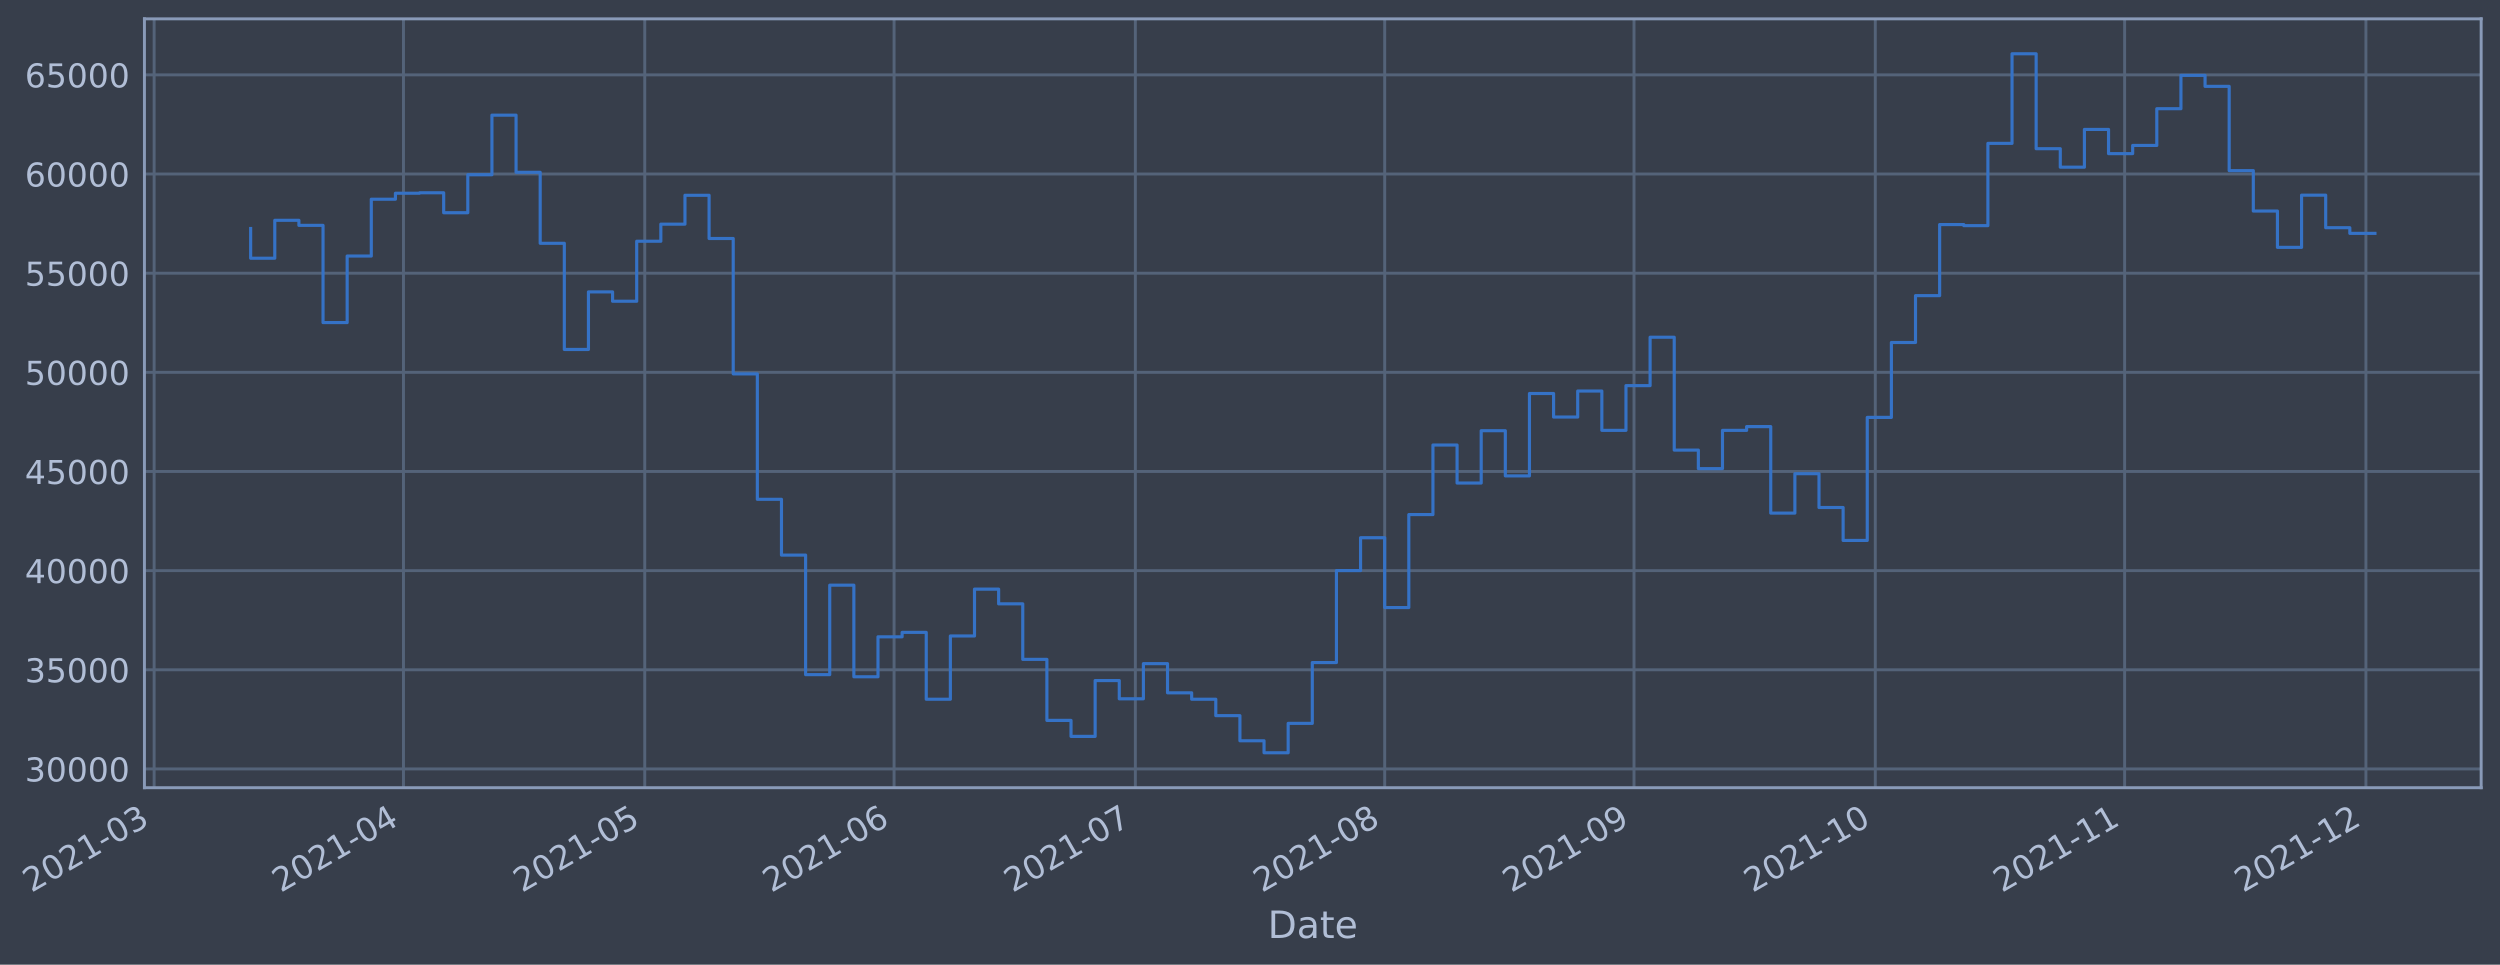
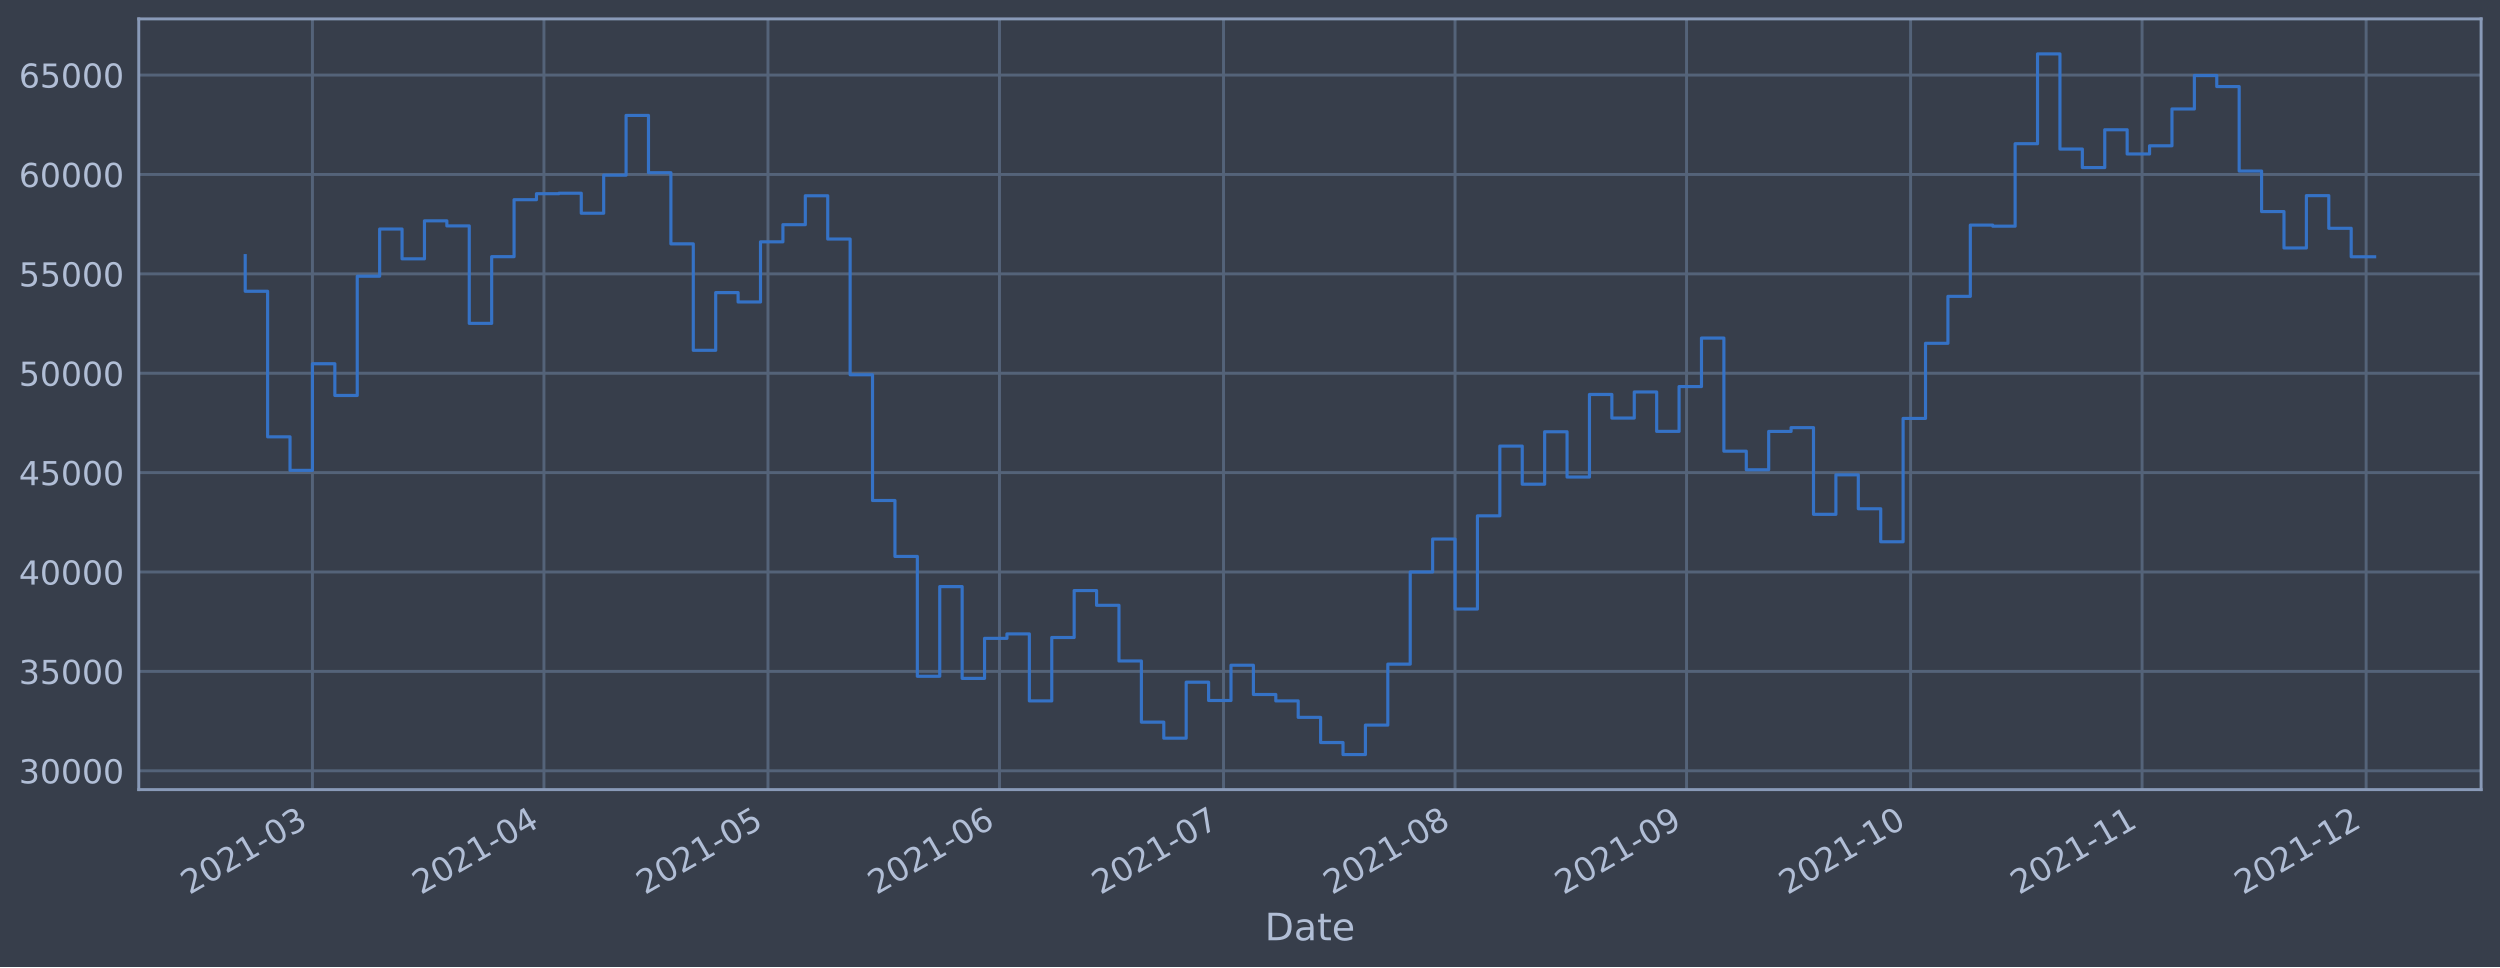
- <svg xmlns="http://www.w3.org/2000/svg" xmlns:xlink="http://www.w3.org/1999/xlink" width="955.184pt" height="368.58pt" viewBox="0 0 955.184 368.58" version="1.1">
+ <svg xmlns="http://www.w3.org/2000/svg" xmlns:xlink="http://www.w3.org/1999/xlink" width="952.884pt" height="368.58pt" viewBox="0 0 952.884 368.58" version="1.1">
  <defs>
    <style type="text/css">*{stroke-linejoin: round; stroke-linecap: butt}</style>
  </defs>
  <g id="figure_1">
    <g id="patch_1">
-       <path d="M 0 368.58  L 955.184 368.58  L 955.184 0  L 0 0  z " style="fill: #373e4b" />
+       <path d="M 0 368.58  L 952.884 368.58  L 952.884 0  L 0 0  z " style="fill: #373e4b" />
    </g>
    <g id="axes_1">
      <g id="patch_2">
-         <path d="M 55.184 300.96  L 947.984 300.96  L 947.984 7.2  L 55.184 7.2  z " style="fill: #373e4b" />
+         <path d="M 52.884 300.96  L 945.684 300.96  L 945.684 7.2  L 52.884 7.2  z " style="fill: #373e4b" />
      </g>
      <g id="matplotlib.axis_1">
        <g id="xtick_1">
          <g id="line2d_1">
-             <path d="M 58.89 300.96  L 58.89 7.2  " clip-path="url(#p933f9895ac)" style="fill: none; stroke: #546379; stroke-width: 1.12; stroke-linecap: square" />
+             <path d="M 119.084 300.96  L 119.084 7.2  " clip-path="url(#p4db02b911e)" style="fill: none; stroke: #546379; stroke-width: 1.12; stroke-linecap: square" />
          </g>
          <g id="line2d_2" />
          <g id="text_1">
-             <g style="fill: #b1bed6" transform="translate(11.98702 341.1745)rotate(-30)scale(0.126 -0.126)">
+             <g style="fill: #b1bed6" transform="translate(72.18037 341.1745)rotate(-30)scale(0.126 -0.126)">
              <defs>
                <path id="DejaVuSans-32" d="M 1228 531  L 3431 531  L 3431 0  L 469 0  L 469 531  Q 828 903 1448 1529  Q 2069 2156 2228 2338  Q 2531 2678 2651 2914  Q 2772 3150 2772 3378  Q 2772 3750 2511 3984  Q 2250 4219 1831 4219  Q 1534 4219 1204 4116  Q 875 4013 500 3803  L 500 4441  Q 881 4594 1212 4672  Q 1544 4750 1819 4750  Q 2544 4750 2975 4387  Q 3406 4025 3406 3419  Q 3406 3131 3298 2873  Q 3191 2616 2906 2266  Q 2828 2175 2409 1742  Q 1991 1309 1228 531  z " transform="scale(0.015625)" />
                <path id="DejaVuSans-30" d="M 2034 4250  Q 1547 4250 1301 3770  Q 1056 3291 1056 2328  Q 1056 1369 1301 889  Q 1547 409 2034 409  Q 2525 409 2770 889  Q 3016 1369 3016 2328  Q 3016 3291 2770 3770  Q 2525 4250 2034 4250  z M 2034 4750  Q 2819 4750 3233 4129  Q 3647 3509 3647 2328  Q 3647 1150 3233 529  Q 2819 -91 2034 -91  Q 1250 -91 836 529  Q 422 1150 422 2328  Q 422 3509 836 4129  Q 1250 4750 2034 4750  z " transform="scale(0.015625)" />
                <path id="DejaVuSans-31" d="M 794 531  L 1825 531  L 1825 4091  L 703 3866  L 703 4441  L 1819 4666  L 2450 4666  L 2450 531  L 3481 531  L 3481 0  L 794 0  L 794 531  z " transform="scale(0.015625)" />
                <path id="DejaVuSans-2d" d="M 313 2009  L 1997 2009  L 1997 1497  L 313 1497  L 313 2009  z " transform="scale(0.015625)" />
                <path id="DejaVuSans-33" d="M 2597 2516  Q 3050 2419 3304 2112  Q 3559 1806 3559 1356  Q 3559 666 3084 287  Q 2609 -91 1734 -91  Q 1441 -91 1130 -33  Q 819 25 488 141  L 488 750  Q 750 597 1062 519  Q 1375 441 1716 441  Q 2309 441 2620 675  Q 2931 909 2931 1356  Q 2931 1769 2642 2001  Q 2353 2234 1838 2234  L 1294 2234  L 1294 2753  L 1863 2753  Q 2328 2753 2575 2939  Q 2822 3125 2822 3475  Q 2822 3834 2567 4026  Q 2313 4219 1838 4219  Q 1578 4219 1281 4162  Q 984 4106 628 3988  L 628 4550  Q 988 4650 1302 4700  Q 1616 4750 1894 4750  Q 2613 4750 3031 4423  Q 3450 4097 3450 3541  Q 3450 3153 3228 2886  Q 3006 2619 2597 2516  z " transform="scale(0.015625)" />
              </defs>
              <use xlink:href="#DejaVuSans-32" />
              <use xlink:href="#DejaVuSans-30" x="63.623" />
              <use xlink:href="#DejaVuSans-32" x="127.246" />
              <use xlink:href="#DejaVuSans-31" x="190.869" />
              <use xlink:href="#DejaVuSans-2d" x="254.492" />
              <use xlink:href="#DejaVuSans-30" x="290.576" />
              <use xlink:href="#DejaVuSans-33" x="354.199" />
            </g>
          </g>
        </g>
        <g id="xtick_2">
          <g id="line2d_3">
-             <path d="M 154.152 300.96  L 154.152 7.2  " clip-path="url(#p933f9895ac)" style="fill: none; stroke: #546379; stroke-width: 1.12; stroke-linecap: square" />
+             <path d="M 207.324 300.96  L 207.324 7.2  " clip-path="url(#p4db02b911e)" style="fill: none; stroke: #546379; stroke-width: 1.12; stroke-linecap: square" />
          </g>
          <g id="line2d_4" />
          <g id="text_2">
-             <g style="fill: #b1bed6" transform="translate(107.2484 341.1745)rotate(-30)scale(0.126 -0.126)">
+             <g style="fill: #b1bed6" transform="translate(160.4204 341.1745)rotate(-30)scale(0.126 -0.126)">
              <defs>
                <path id="DejaVuSans-34" d="M 2419 4116  L 825 1625  L 2419 1625  L 2419 4116  z M 2253 4666  L 3047 4666  L 3047 1625  L 3713 1625  L 3713 1100  L 3047 1100  L 3047 0  L 2419 0  L 2419 1100  L 313 1100  L 313 1709  L 2253 4666  z " transform="scale(0.015625)" />
              </defs>
              <use xlink:href="#DejaVuSans-32" />
              <use xlink:href="#DejaVuSans-30" x="63.623" />
              <use xlink:href="#DejaVuSans-32" x="127.246" />
              <use xlink:href="#DejaVuSans-31" x="190.869" />
              <use xlink:href="#DejaVuSans-2d" x="254.492" />
              <use xlink:href="#DejaVuSans-30" x="290.576" />
              <use xlink:href="#DejaVuSans-34" x="354.199" />
            </g>
          </g>
        </g>
        <g id="xtick_3">
          <g id="line2d_5">
-             <path d="M 246.34 300.96  L 246.34 7.2  " clip-path="url(#p933f9895ac)" style="fill: none; stroke: #546379; stroke-width: 1.12; stroke-linecap: square" />
+             <path d="M 292.717 300.96  L 292.717 7.2  " clip-path="url(#p4db02b911e)" style="fill: none; stroke: #546379; stroke-width: 1.12; stroke-linecap: square" />
          </g>
          <g id="line2d_6" />
          <g id="text_3">
-             <g style="fill: #b1bed6" transform="translate(199.4369 341.1745)rotate(-30)scale(0.126 -0.126)">
+             <g style="fill: #b1bed6" transform="translate(245.814 341.1745)rotate(-30)scale(0.126 -0.126)">
              <defs>
                <path id="DejaVuSans-35" d="M 691 4666  L 3169 4666  L 3169 4134  L 1269 4134  L 1269 2991  Q 1406 3038 1543 3061  Q 1681 3084 1819 3084  Q 2600 3084 3056 2656  Q 3513 2228 3513 1497  Q 3513 744 3044 326  Q 2575 -91 1722 -91  Q 1428 -91 1123 -41  Q 819 9 494 109  L 494 744  Q 775 591 1075 516  Q 1375 441 1709 441  Q 2250 441 2565 725  Q 2881 1009 2881 1497  Q 2881 1984 2565 2268  Q 2250 2553 1709 2553  Q 1456 2553 1204 2497  Q 953 2441 691 2322  L 691 4666  z " transform="scale(0.015625)" />
              </defs>
              <use xlink:href="#DejaVuSans-32" />
              <use xlink:href="#DejaVuSans-30" x="63.623" />
              <use xlink:href="#DejaVuSans-32" x="127.246" />
              <use xlink:href="#DejaVuSans-31" x="190.869" />
              <use xlink:href="#DejaVuSans-2d" x="254.492" />
              <use xlink:href="#DejaVuSans-30" x="290.576" />
              <use xlink:href="#DejaVuSans-35" x="354.199" />
            </g>
          </g>
        </g>
        <g id="xtick_4">
          <g id="line2d_7">
-             <path d="M 341.602 300.96  L 341.602 7.2  " clip-path="url(#p933f9895ac)" style="fill: none; stroke: #546379; stroke-width: 1.12; stroke-linecap: square" />
+             <path d="M 380.957 300.96  L 380.957 7.2  " clip-path="url(#p4db02b911e)" style="fill: none; stroke: #546379; stroke-width: 1.12; stroke-linecap: square" />
          </g>
          <g id="line2d_8" />
          <g id="text_4">
-             <g style="fill: #b1bed6" transform="translate(294.6984 341.1745)rotate(-30)scale(0.126 -0.126)">
+             <g style="fill: #b1bed6" transform="translate(334.054 341.1745)rotate(-30)scale(0.126 -0.126)">
              <defs>
                <path id="DejaVuSans-36" d="M 2113 2584  Q 1688 2584 1439 2293  Q 1191 2003 1191 1497  Q 1191 994 1439 701  Q 1688 409 2113 409  Q 2538 409 2786 701  Q 3034 994 3034 1497  Q 3034 2003 2786 2293  Q 2538 2584 2113 2584  z M 3366 4563  L 3366 3988  Q 3128 4100 2886 4159  Q 2644 4219 2406 4219  Q 1781 4219 1451 3797  Q 1122 3375 1075 2522  Q 1259 2794 1537 2939  Q 1816 3084 2150 3084  Q 2853 3084 3261 2657  Q 3669 2231 3669 1497  Q 3669 778 3244 343  Q 2819 -91 2113 -91  Q 1303 -91 875 529  Q 447 1150 447 2328  Q 447 3434 972 4092  Q 1497 4750 2381 4750  Q 2619 4750 2861 4703  Q 3103 4656 3366 4563  z " transform="scale(0.015625)" />
              </defs>
              <use xlink:href="#DejaVuSans-32" />
              <use xlink:href="#DejaVuSans-30" x="63.623" />
              <use xlink:href="#DejaVuSans-32" x="127.246" />
              <use xlink:href="#DejaVuSans-31" x="190.869" />
              <use xlink:href="#DejaVuSans-2d" x="254.492" />
              <use xlink:href="#DejaVuSans-30" x="290.576" />
              <use xlink:href="#DejaVuSans-36" x="354.199" />
            </g>
          </g>
        </g>
        <g id="xtick_5">
          <g id="line2d_9">
-             <path d="M 433.79 300.96  L 433.79 7.2  " clip-path="url(#p933f9895ac)" style="fill: none; stroke: #546379; stroke-width: 1.12; stroke-linecap: square" />
+             <path d="M 466.351 300.96  L 466.351 7.2  " clip-path="url(#p4db02b911e)" style="fill: none; stroke: #546379; stroke-width: 1.12; stroke-linecap: square" />
          </g>
          <g id="line2d_10" />
          <g id="text_5">
-             <g style="fill: #b1bed6" transform="translate(386.8868 341.1745)rotate(-30)scale(0.126 -0.126)">
+             <g style="fill: #b1bed6" transform="translate(419.4476 341.1745)rotate(-30)scale(0.126 -0.126)">
              <defs>
                <path id="DejaVuSans-37" d="M 525 4666  L 3525 4666  L 3525 4397  L 1831 0  L 1172 0  L 2766 4134  L 525 4134  L 525 4666  z " transform="scale(0.015625)" />
              </defs>
              <use xlink:href="#DejaVuSans-32" />
              <use xlink:href="#DejaVuSans-30" x="63.623" />
              <use xlink:href="#DejaVuSans-32" x="127.246" />
              <use xlink:href="#DejaVuSans-31" x="190.869" />
              <use xlink:href="#DejaVuSans-2d" x="254.492" />
              <use xlink:href="#DejaVuSans-30" x="290.576" />
              <use xlink:href="#DejaVuSans-37" x="354.199" />
            </g>
          </g>
        </g>
        <g id="xtick_6">
          <g id="line2d_11">
-             <path d="M 529.052 300.96  L 529.052 7.2  " clip-path="url(#p933f9895ac)" style="fill: none; stroke: #546379; stroke-width: 1.12; stroke-linecap: square" />
+             <path d="M 554.591 300.96  L 554.591 7.2  " clip-path="url(#p4db02b911e)" style="fill: none; stroke: #546379; stroke-width: 1.12; stroke-linecap: square" />
          </g>
          <g id="line2d_12" />
          <g id="text_6">
-             <g style="fill: #b1bed6" transform="translate(482.1483 341.1745)rotate(-30)scale(0.126 -0.126)">
+             <g style="fill: #b1bed6" transform="translate(507.6876 341.1745)rotate(-30)scale(0.126 -0.126)">
              <defs>
                <path id="DejaVuSans-38" d="M 2034 2216  Q 1584 2216 1326 1975  Q 1069 1734 1069 1313  Q 1069 891 1326 650  Q 1584 409 2034 409  Q 2484 409 2743 651  Q 3003 894 3003 1313  Q 3003 1734 2745 1975  Q 2488 2216 2034 2216  z M 1403 2484  Q 997 2584 770 2862  Q 544 3141 544 3541  Q 544 4100 942 4425  Q 1341 4750 2034 4750  Q 2731 4750 3128 4425  Q 3525 4100 3525 3541  Q 3525 3141 3298 2862  Q 3072 2584 2669 2484  Q 3125 2378 3379 2068  Q 3634 1759 3634 1313  Q 3634 634 3220 271  Q 2806 -91 2034 -91  Q 1263 -91 848 271  Q 434 634 434 1313  Q 434 1759 690 2068  Q 947 2378 1403 2484  z M 1172 3481  Q 1172 3119 1398 2916  Q 1625 2713 2034 2713  Q 2441 2713 2670 2916  Q 2900 3119 2900 3481  Q 2900 3844 2670 4047  Q 2441 4250 2034 4250  Q 1625 4250 1398 4047  Q 1172 3844 1172 3481  z " transform="scale(0.015625)" />
              </defs>
              <use xlink:href="#DejaVuSans-32" />
              <use xlink:href="#DejaVuSans-30" x="63.623" />
              <use xlink:href="#DejaVuSans-32" x="127.246" />
              <use xlink:href="#DejaVuSans-31" x="190.869" />
              <use xlink:href="#DejaVuSans-2d" x="254.492" />
              <use xlink:href="#DejaVuSans-30" x="290.576" />
              <use xlink:href="#DejaVuSans-38" x="354.199" />
            </g>
          </g>
        </g>
        <g id="xtick_7">
          <g id="line2d_13">
-             <path d="M 624.313 300.96  L 624.313 7.2  " clip-path="url(#p933f9895ac)" style="fill: none; stroke: #546379; stroke-width: 1.12; stroke-linecap: square" />
+             <path d="M 642.831 300.96  L 642.831 7.2  " clip-path="url(#p4db02b911e)" style="fill: none; stroke: #546379; stroke-width: 1.12; stroke-linecap: square" />
          </g>
          <g id="line2d_14" />
          <g id="text_7">
-             <g style="fill: #b1bed6" transform="translate(577.4097 341.1745)rotate(-30)scale(0.126 -0.126)">
+             <g style="fill: #b1bed6" transform="translate(595.9277 341.1745)rotate(-30)scale(0.126 -0.126)">
              <defs>
                <path id="DejaVuSans-39" d="M 703 97  L 703 672  Q 941 559 1184 500  Q 1428 441 1663 441  Q 2288 441 2617 861  Q 2947 1281 2994 2138  Q 2813 1869 2534 1725  Q 2256 1581 1919 1581  Q 1219 1581 811 2004  Q 403 2428 403 3163  Q 403 3881 828 4315  Q 1253 4750 1959 4750  Q 2769 4750 3195 4129  Q 3622 3509 3622 2328  Q 3622 1225 3098 567  Q 2575 -91 1691 -91  Q 1453 -91 1209 -44  Q 966 3 703 97  z M 1959 2075  Q 2384 2075 2632 2365  Q 2881 2656 2881 3163  Q 2881 3666 2632 3958  Q 2384 4250 1959 4250  Q 1534 4250 1286 3958  Q 1038 3666 1038 3163  Q 1038 2656 1286 2365  Q 1534 2075 1959 2075  z " transform="scale(0.015625)" />
              </defs>
              <use xlink:href="#DejaVuSans-32" />
              <use xlink:href="#DejaVuSans-30" x="63.623" />
              <use xlink:href="#DejaVuSans-32" x="127.246" />
              <use xlink:href="#DejaVuSans-31" x="190.869" />
              <use xlink:href="#DejaVuSans-2d" x="254.492" />
              <use xlink:href="#DejaVuSans-30" x="290.576" />
              <use xlink:href="#DejaVuSans-39" x="354.199" />
            </g>
          </g>
        </g>
        <g id="xtick_8">
          <g id="line2d_15">
-             <path d="M 716.501 300.96  L 716.501 7.2  " clip-path="url(#p933f9895ac)" style="fill: none; stroke: #546379; stroke-width: 1.12; stroke-linecap: square" />
+             <path d="M 728.225 300.96  L 728.225 7.2  " clip-path="url(#p4db02b911e)" style="fill: none; stroke: #546379; stroke-width: 1.12; stroke-linecap: square" />
          </g>
          <g id="line2d_16" />
          <g id="text_8">
-             <g style="fill: #b1bed6" transform="translate(669.5982 341.1745)rotate(-30)scale(0.126 -0.126)">
+             <g style="fill: #b1bed6" transform="translate(681.3213 341.1745)rotate(-30)scale(0.126 -0.126)">
              <use xlink:href="#DejaVuSans-32" />
              <use xlink:href="#DejaVuSans-30" x="63.623" />
              <use xlink:href="#DejaVuSans-32" x="127.246" />
              <use xlink:href="#DejaVuSans-31" x="190.869" />
              <use xlink:href="#DejaVuSans-2d" x="254.492" />
              <use xlink:href="#DejaVuSans-31" x="290.576" />
              <use xlink:href="#DejaVuSans-30" x="354.199" />
            </g>
          </g>
        </g>
        <g id="xtick_9">
          <g id="line2d_17">
-             <path d="M 811.763 300.96  L 811.763 7.2  " clip-path="url(#p933f9895ac)" style="fill: none; stroke: #546379; stroke-width: 1.12; stroke-linecap: square" />
+             <path d="M 816.465 300.96  L 816.465 7.2  " clip-path="url(#p4db02b911e)" style="fill: none; stroke: #546379; stroke-width: 1.12; stroke-linecap: square" />
          </g>
          <g id="line2d_18" />
          <g id="text_9">
-             <g style="fill: #b1bed6" transform="translate(764.8596 341.1745)rotate(-30)scale(0.126 -0.126)">
+             <g style="fill: #b1bed6" transform="translate(769.5613 341.1745)rotate(-30)scale(0.126 -0.126)">
              <use xlink:href="#DejaVuSans-32" />
              <use xlink:href="#DejaVuSans-30" x="63.623" />
              <use xlink:href="#DejaVuSans-32" x="127.246" />
              <use xlink:href="#DejaVuSans-31" x="190.869" />
              <use xlink:href="#DejaVuSans-2d" x="254.492" />
              <use xlink:href="#DejaVuSans-31" x="290.576" />
              <use xlink:href="#DejaVuSans-31" x="354.199" />
            </g>
          </g>
        </g>
        <g id="xtick_10">
          <g id="line2d_19">
-             <path d="M 903.951 300.96  L 903.951 7.2  " clip-path="url(#p933f9895ac)" style="fill: none; stroke: #546379; stroke-width: 1.12; stroke-linecap: square" />
+             <path d="M 901.858 300.96  L 901.858 7.2  " clip-path="url(#p4db02b911e)" style="fill: none; stroke: #546379; stroke-width: 1.12; stroke-linecap: square" />
          </g>
          <g id="line2d_20" />
          <g id="text_10">
-             <g style="fill: #b1bed6" transform="translate(857.0481 341.1745)rotate(-30)scale(0.126 -0.126)">
+             <g style="fill: #b1bed6" transform="translate(854.9549 341.1745)rotate(-30)scale(0.126 -0.126)">
              <use xlink:href="#DejaVuSans-32" />
              <use xlink:href="#DejaVuSans-30" x="63.623" />
              <use xlink:href="#DejaVuSans-32" x="127.246" />
              <use xlink:href="#DejaVuSans-31" x="190.869" />
              <use xlink:href="#DejaVuSans-2d" x="254.492" />
              <use xlink:href="#DejaVuSans-31" x="290.576" />
              <use xlink:href="#DejaVuSans-32" x="354.199" />
            </g>
          </g>
        </g>
        <g id="text_11">
-           <g style="fill: #b1bed6" transform="translate(484.3747 358.3856)scale(0.144 -0.144)">
+           <g style="fill: #b1bed6" transform="translate(482.0746 358.3856)scale(0.144 -0.144)">
            <defs>
              <path id="DejaVuSans-44" d="M 1259 4147  L 1259 519  L 2022 519  Q 2988 519 3436 956  Q 3884 1394 3884 2338  Q 3884 3275 3436 3711  Q 2988 4147 2022 4147  L 1259 4147  z M 628 4666  L 1925 4666  Q 3281 4666 3915 4102  Q 4550 3538 4550 2338  Q 4550 1131 3912 565  Q 3275 0 1925 0  L 628 0  L 628 4666  z " transform="scale(0.015625)" />
              <path id="DejaVuSans-61" d="M 2194 1759  Q 1497 1759 1228 1600  Q 959 1441 959 1056  Q 959 750 1161 570  Q 1363 391 1709 391  Q 2188 391 2477 730  Q 2766 1069 2766 1631  L 2766 1759  L 2194 1759  z M 3341 1997  L 3341 0  L 2766 0  L 2766 531  Q 2569 213 2275 61  Q 1981 -91 1556 -91  Q 1019 -91 701 211  Q 384 513 384 1019  Q 384 1609 779 1909  Q 1175 2209 1959 2209  L 2766 2209  L 2766 2266  Q 2766 2663 2505 2880  Q 2244 3097 1772 3097  Q 1472 3097 1187 3025  Q 903 2953 641 2809  L 641 3341  Q 956 3463 1253 3523  Q 1550 3584 1831 3584  Q 2591 3584 2966 3190  Q 3341 2797 3341 1997  z " transform="scale(0.015625)" />
              <path id="DejaVuSans-74" d="M 1172 4494  L 1172 3500  L 2356 3500  L 2356 3053  L 1172 3053  L 1172 1153  Q 1172 725 1289 603  Q 1406 481 1766 481  L 2356 481  L 2356 0  L 1766 0  Q 1100 0 847 248  Q 594 497 594 1153  L 594 3053  L 172 3053  L 172 3500  L 594 3500  L 594 4494  L 1172 4494  z " transform="scale(0.015625)" />
              <path id="DejaVuSans-65" d="M 3597 1894  L 3597 1613  L 953 1613  Q 991 1019 1311 708  Q 1631 397 2203 397  Q 2534 397 2845 478  Q 3156 559 3463 722  L 3463 178  Q 3153 47 2828 -22  Q 2503 -91 2169 -91  Q 1331 -91 842 396  Q 353 884 353 1716  Q 353 2575 817 3079  Q 1281 3584 2069 3584  Q 2775 3584 3186 3129  Q 3597 2675 3597 1894  z M 3022 2063  Q 3016 2534 2758 2815  Q 2500 3097 2075 3097  Q 1594 3097 1305 2825  Q 1016 2553 972 2059  L 3022 2063  z " transform="scale(0.015625)" />
            </defs>
            <use xlink:href="#DejaVuSans-44" />
            <use xlink:href="#DejaVuSans-61" x="77.002" />
            <use xlink:href="#DejaVuSans-74" x="138.281" />
            <use xlink:href="#DejaVuSans-65" x="177.49" />
          </g>
        </g>
      </g>
      <g id="matplotlib.axis_2">
        <g id="ytick_1">
          <g id="line2d_21">
-             <path d="M 55.184 293.789  L 947.984 293.789  " clip-path="url(#p933f9895ac)" style="fill: none; stroke: #546379; stroke-width: 1.12; stroke-linecap: square" />
+             <path d="M 52.884 293.789  L 945.684 293.789  " clip-path="url(#p4db02b911e)" style="fill: none; stroke: #546379; stroke-width: 1.12; stroke-linecap: square" />
          </g>
          <g id="line2d_22" />
          <g id="text_12">
-             <g style="fill: #b1bed6" transform="translate(9.500115 298.5763)scale(0.126 -0.126)">
+             <g style="fill: #b1bed6" transform="translate(7.2 298.5763)scale(0.126 -0.126)">
              <use xlink:href="#DejaVuSans-33" />
              <use xlink:href="#DejaVuSans-30" x="63.623" />
              <use xlink:href="#DejaVuSans-30" x="127.246" />
              <use xlink:href="#DejaVuSans-30" x="190.869" />
              <use xlink:href="#DejaVuSans-30" x="254.492" />
            </g>
          </g>
        </g>
        <g id="ytick_2">
          <g id="line2d_23">
-             <path d="M 55.184 255.907  L 947.984 255.907  " clip-path="url(#p933f9895ac)" style="fill: none; stroke: #546379; stroke-width: 1.12; stroke-linecap: square" />
+             <path d="M 52.884 255.907  L 945.684 255.907  " clip-path="url(#p4db02b911e)" style="fill: none; stroke: #546379; stroke-width: 1.12; stroke-linecap: square" />
          </g>
          <g id="line2d_24" />
          <g id="text_13">
-             <g style="fill: #b1bed6" transform="translate(9.500115 260.6936)scale(0.126 -0.126)">
+             <g style="fill: #b1bed6" transform="translate(7.2 260.6936)scale(0.126 -0.126)">
              <use xlink:href="#DejaVuSans-33" />
              <use xlink:href="#DejaVuSans-35" x="63.623" />
              <use xlink:href="#DejaVuSans-30" x="127.246" />
              <use xlink:href="#DejaVuSans-30" x="190.869" />
              <use xlink:href="#DejaVuSans-30" x="254.492" />
            </g>
          </g>
        </g>
        <g id="ytick_3">
          <g id="line2d_25">
-             <path d="M 55.184 218.024  L 947.984 218.024  " clip-path="url(#p933f9895ac)" style="fill: none; stroke: #546379; stroke-width: 1.12; stroke-linecap: square" />
+             <path d="M 52.884 218.024  L 945.684 218.024  " clip-path="url(#p4db02b911e)" style="fill: none; stroke: #546379; stroke-width: 1.12; stroke-linecap: square" />
          </g>
          <g id="line2d_26" />
          <g id="text_14">
-             <g style="fill: #b1bed6" transform="translate(9.500115 222.811)scale(0.126 -0.126)">
+             <g style="fill: #b1bed6" transform="translate(7.2 222.811)scale(0.126 -0.126)">
              <use xlink:href="#DejaVuSans-34" />
              <use xlink:href="#DejaVuSans-30" x="63.623" />
              <use xlink:href="#DejaVuSans-30" x="127.246" />
              <use xlink:href="#DejaVuSans-30" x="190.869" />
              <use xlink:href="#DejaVuSans-30" x="254.492" />
            </g>
          </g>
        </g>
        <g id="ytick_4">
          <g id="line2d_27">
-             <path d="M 55.184 180.141  L 947.984 180.141  " clip-path="url(#p933f9895ac)" style="fill: none; stroke: #546379; stroke-width: 1.12; stroke-linecap: square" />
+             <path d="M 52.884 180.141  L 945.684 180.141  " clip-path="url(#p4db02b911e)" style="fill: none; stroke: #546379; stroke-width: 1.12; stroke-linecap: square" />
          </g>
          <g id="line2d_28" />
          <g id="text_15">
-             <g style="fill: #b1bed6" transform="translate(9.500115 184.9284)scale(0.126 -0.126)">
+             <g style="fill: #b1bed6" transform="translate(7.2 184.9284)scale(0.126 -0.126)">
              <use xlink:href="#DejaVuSans-34" />
              <use xlink:href="#DejaVuSans-35" x="63.623" />
              <use xlink:href="#DejaVuSans-30" x="127.246" />
              <use xlink:href="#DejaVuSans-30" x="190.869" />
              <use xlink:href="#DejaVuSans-30" x="254.492" />
            </g>
          </g>
        </g>
        <g id="ytick_5">
          <g id="line2d_29">
-             <path d="M 55.184 142.259  L 947.984 142.259  " clip-path="url(#p933f9895ac)" style="fill: none; stroke: #546379; stroke-width: 1.12; stroke-linecap: square" />
+             <path d="M 52.884 142.259  L 945.684 142.259  " clip-path="url(#p4db02b911e)" style="fill: none; stroke: #546379; stroke-width: 1.12; stroke-linecap: square" />
          </g>
          <g id="line2d_30" />
          <g id="text_16">
-             <g style="fill: #b1bed6" transform="translate(9.500115 147.0457)scale(0.126 -0.126)">
+             <g style="fill: #b1bed6" transform="translate(7.2 147.0457)scale(0.126 -0.126)">
              <use xlink:href="#DejaVuSans-35" />
              <use xlink:href="#DejaVuSans-30" x="63.623" />
              <use xlink:href="#DejaVuSans-30" x="127.246" />
              <use xlink:href="#DejaVuSans-30" x="190.869" />
              <use xlink:href="#DejaVuSans-30" x="254.492" />
            </g>
          </g>
        </g>
        <g id="ytick_6">
          <g id="line2d_31">
-             <path d="M 55.184 104.376  L 947.984 104.376  " clip-path="url(#p933f9895ac)" style="fill: none; stroke: #546379; stroke-width: 1.12; stroke-linecap: square" />
+             <path d="M 52.884 104.376  L 945.684 104.376  " clip-path="url(#p4db02b911e)" style="fill: none; stroke: #546379; stroke-width: 1.12; stroke-linecap: square" />
          </g>
          <g id="line2d_32" />
          <g id="text_17">
-             <g style="fill: #b1bed6" transform="translate(9.500115 109.1631)scale(0.126 -0.126)">
+             <g style="fill: #b1bed6" transform="translate(7.2 109.1631)scale(0.126 -0.126)">
              <use xlink:href="#DejaVuSans-35" />
              <use xlink:href="#DejaVuSans-35" x="63.623" />
              <use xlink:href="#DejaVuSans-30" x="127.246" />
              <use xlink:href="#DejaVuSans-30" x="190.869" />
              <use xlink:href="#DejaVuSans-30" x="254.492" />
            </g>
          </g>
        </g>
        <g id="ytick_7">
          <g id="line2d_33">
-             <path d="M 55.184 66.493  L 947.984 66.493  " clip-path="url(#p933f9895ac)" style="fill: none; stroke: #546379; stroke-width: 1.12; stroke-linecap: square" />
+             <path d="M 52.884 66.493  L 945.684 66.493  " clip-path="url(#p4db02b911e)" style="fill: none; stroke: #546379; stroke-width: 1.12; stroke-linecap: square" />
          </g>
          <g id="line2d_34" />
          <g id="text_18">
-             <g style="fill: #b1bed6" transform="translate(9.500115 71.28047)scale(0.126 -0.126)">
+             <g style="fill: #b1bed6" transform="translate(7.2 71.28047)scale(0.126 -0.126)">
              <use xlink:href="#DejaVuSans-36" />
              <use xlink:href="#DejaVuSans-30" x="63.623" />
              <use xlink:href="#DejaVuSans-30" x="127.246" />
              <use xlink:href="#DejaVuSans-30" x="190.869" />
              <use xlink:href="#DejaVuSans-30" x="254.492" />
            </g>
          </g>
        </g>
        <g id="ytick_8">
          <g id="line2d_35">
-             <path d="M 55.184 28.611  L 947.984 28.611  " clip-path="url(#p933f9895ac)" style="fill: none; stroke: #546379; stroke-width: 1.12; stroke-linecap: square" />
+             <path d="M 52.884 28.611  L 945.684 28.611  " clip-path="url(#p4db02b911e)" style="fill: none; stroke: #546379; stroke-width: 1.12; stroke-linecap: square" />
          </g>
          <g id="line2d_36" />
          <g id="text_19">
-             <g style="fill: #b1bed6" transform="translate(9.500115 33.39783)scale(0.126 -0.126)">
+             <g style="fill: #b1bed6" transform="translate(7.2 33.39783)scale(0.126 -0.126)">
              <use xlink:href="#DejaVuSans-36" />
              <use xlink:href="#DejaVuSans-35" x="63.623" />
              <use xlink:href="#DejaVuSans-30" x="127.246" />
              <use xlink:href="#DejaVuSans-30" x="190.869" />
              <use xlink:href="#DejaVuSans-30" x="254.492" />
            </g>
          </g>
        </g>
      </g>
      <g id="line2d_37">
-         <path d="M 95.766 87.304  L 95.766 98.658  L 104.985 98.658  L 104.985 84.178  L 114.203 84.178  L 114.203 86.108  L 123.422 86.108  L 123.422 123.255  L 132.641 123.255  L 132.641 97.831  L 141.86 97.831  L 141.86 76.115  L 151.079 76.115  L 151.079 73.833  L 160.298 73.833  L 160.298 73.66  L 169.516 73.66  L 169.516 81.278  L 178.735 81.278  L 178.735 66.76  L 187.954 66.76  L 187.954 43.998  L 197.173 43.998  L 197.173 65.834  L 206.392 65.834  L 206.392 92.951  L 215.611 92.951  L 215.611 133.522  L 224.83 133.522  L 224.83 111.523  L 234.048 111.523  L 234.048 115.103  L 243.267 115.103  L 243.267 92.174  L 252.486 92.174  L 252.486 85.638  L 261.705 85.638  L 261.705 74.609  L 270.924 74.609  L 270.924 91.117  L 280.143 91.117  L 280.143 142.846  L 289.361 142.846  L 289.361 190.777  L 298.58 190.777  L 298.58 212.082  L 307.799 212.082  L 307.799 257.766  L 317.018 257.766  L 317.018 223.585  L 326.237 223.585  L 326.237 258.576  L 335.456 258.576  L 335.456 243.31  L 344.675 243.31  L 344.675 241.621  L 353.893 241.621  L 353.893 267.159  L 363.112 267.159  L 363.112 242.992  L 372.331 242.992  L 372.331 225.094  L 381.55 225.094  L 381.55 230.716  L 390.769 230.716  L 390.769 251.935  L 399.988 251.935  L 399.988 275.245  L 409.207 275.245  L 409.207 281.359  L 418.425 281.359  L 418.425 260.023  L 427.644 260.023  L 427.644 266.992  L 436.863 266.992  L 436.863 253.563  L 446.082 253.563  L 446.082 264.703  L 455.301 264.703  L 455.301 267.153  L 464.52 267.153  L 464.52 273.434  L 473.738 273.434  L 473.738 283.021  L 482.957 283.021  L 482.957 287.607  L 492.176 287.607  L 492.176 276.379  L 501.395 276.379  L 501.395 253.14  L 510.614 253.14  L 510.614 218.005  L 519.833 218.005  L 519.833 205.454  L 529.052 205.454  L 529.052 232.131  L 538.27 232.131  L 538.27 196.613  L 547.489 196.613  L 547.489 170.038  L 556.708 170.038  L 556.708 184.553  L 565.927 184.553  L 565.927 164.561  L 575.146 164.561  L 575.146 181.824  L 584.365 181.824  L 584.365 150.35  L 593.583 150.35  L 593.583 159.347  L 602.802 159.347  L 602.802 149.404  L 612.021 149.404  L 612.021 164.422  L 621.24 164.422  L 621.24 147.342  L 630.459 147.342  L 630.459 128.855  L 639.678 128.855  L 639.678 171.971  L 648.897 171.971  L 648.897 179.044  L 658.115 179.044  L 658.115 164.442  L 667.334 164.442  L 667.334 162.991  L 676.553 162.991  L 676.553 196.04  L 685.772 196.04  L 685.772 180.983  L 694.991 180.983  L 694.991 193.911  L 704.21 193.911  L 704.21 206.49  L 713.429 206.49  L 713.429 159.479  L 722.647 159.479  L 722.647 130.85  L 731.866 130.85  L 731.866 112.958  L 741.085 112.958  L 741.085 85.798  L 750.304 85.798  L 750.304 86.21  L 759.523 86.21  L 759.523 54.779  L 768.742 54.779  L 768.742 20.553  L 777.96 20.553  L 777.96 56.816  L 787.179 56.816  L 787.179 63.878  L 796.398 63.878  L 796.398 49.452  L 805.617 49.452  L 805.617 58.693  L 814.836 58.693  L 814.836 55.569  L 824.055 55.569  L 824.055 41.542  L 833.274 41.542  L 833.274 28.787  L 842.492 28.787  L 842.492 32.998  L 851.711 32.998  L 851.711 65.188  L 860.93 65.188  L 860.93 80.639  L 870.149 80.639  L 870.149 94.515  L 879.368 94.515  L 879.368 74.559  L 888.587 74.559  L 888.587 87.009  L 897.805 87.009  L 897.805 89.168  L 907.402 89.168  L 907.402 89.168  " clip-path="url(#p933f9895ac)" style="fill: none; stroke: #3572c6; stroke-width: 1.2; stroke-linecap: square" />
+         <path d="M 93.466 97.432  L 93.466 111.018  L 102.005 111.018  L 102.005 166.5  L 110.544 166.5  L 110.544 179.278  L 119.084 179.278  L 119.084 138.639  L 127.623 138.639  L 127.623 150.732  L 136.162 150.732  L 136.162 105.274  L 144.702 105.274  L 144.702 87.304  L 153.241 87.304  L 153.241 98.658  L 161.78 98.658  L 161.78 84.178  L 170.32 84.178  L 170.32 86.108  L 178.859 86.108  L 178.859 123.255  L 187.399 123.255  L 187.399 97.831  L 195.938 97.831  L 195.938 76.115  L 204.477 76.115  L 204.477 73.833  L 213.017 73.833  L 213.017 73.66  L 221.556 73.66  L 221.556 81.278  L 230.095 81.278  L 230.095 66.76  L 238.635 66.76  L 238.635 43.998  L 247.174 43.998  L 247.174 65.834  L 255.713 65.834  L 255.713 92.951  L 264.253 92.951  L 264.253 133.522  L 272.792 133.522  L 272.792 111.523  L 281.331 111.523  L 281.331 115.103  L 289.871 115.103  L 289.871 92.174  L 298.41 92.174  L 298.41 85.638  L 306.95 85.638  L 306.95 74.609  L 315.489 74.609  L 315.489 91.117  L 324.028 91.117  L 324.028 142.846  L 332.568 142.846  L 332.568 190.777  L 341.107 190.777  L 341.107 212.082  L 349.646 212.082  L 349.646 257.766  L 358.186 257.766  L 358.186 223.585  L 366.725 223.585  L 366.725 258.576  L 375.264 258.576  L 375.264 243.31  L 383.804 243.31  L 383.804 241.621  L 392.343 241.621  L 392.343 267.159  L 400.882 267.159  L 400.882 242.992  L 409.422 242.992  L 409.422 225.094  L 417.961 225.094  L 417.961 230.716  L 426.501 230.716  L 426.501 251.935  L 435.04 251.935  L 435.04 275.245  L 443.579 275.245  L 443.579 281.359  L 452.119 281.359  L 452.119 260.023  L 460.658 260.023  L 460.658 266.992  L 469.197 266.992  L 469.197 253.563  L 477.737 253.563  L 477.737 264.703  L 486.276 264.703  L 486.276 267.153  L 494.815 267.153  L 494.815 273.434  L 503.355 273.434  L 503.355 283.021  L 511.894 283.021  L 511.894 287.607  L 520.433 287.607  L 520.433 276.379  L 528.973 276.379  L 528.973 253.14  L 537.512 253.14  L 537.512 218.005  L 546.052 218.005  L 546.052 205.454  L 554.591 205.454  L 554.591 232.131  L 563.13 232.131  L 563.13 196.613  L 571.67 196.613  L 571.67 170.038  L 580.209 170.038  L 580.209 184.553  L 588.748 184.553  L 588.748 164.561  L 597.288 164.561  L 597.288 181.824  L 605.827 181.824  L 605.827 150.35  L 614.366 150.35  L 614.366 159.347  L 622.906 159.347  L 622.906 149.404  L 631.445 149.404  L 631.445 164.422  L 639.985 164.422  L 639.985 147.342  L 648.524 147.342  L 648.524 128.855  L 657.063 128.855  L 657.063 171.971  L 665.603 171.971  L 665.603 179.044  L 674.142 179.044  L 674.142 164.442  L 682.681 164.442  L 682.681 162.991  L 691.221 162.991  L 691.221 196.04  L 699.76 196.04  L 699.76 180.983  L 708.299 180.983  L 708.299 193.911  L 716.839 193.911  L 716.839 206.49  L 725.378 206.49  L 725.378 159.479  L 733.917 159.479  L 733.917 130.85  L 742.457 130.85  L 742.457 112.958  L 750.996 112.958  L 750.996 85.798  L 759.536 85.798  L 759.536 86.21  L 768.075 86.21  L 768.075 54.779  L 776.614 54.779  L 776.614 20.553  L 785.154 20.553  L 785.154 56.816  L 793.693 56.816  L 793.693 63.878  L 802.232 63.878  L 802.232 49.452  L 810.772 49.452  L 810.772 58.693  L 819.311 58.693  L 819.311 55.569  L 827.85 55.569  L 827.85 41.542  L 836.39 41.542  L 836.39 28.787  L 844.929 28.787  L 844.929 32.998  L 853.468 32.998  L 853.468 65.188  L 862.008 65.188  L 862.008 80.639  L 870.547 80.639  L 870.547 94.515  L 879.087 94.515  L 879.087 74.559  L 887.626 74.559  L 887.626 87.009  L 896.165 87.009  L 896.165 97.871  L 905.102 97.871  L 905.102 97.871  " clip-path="url(#p4db02b911e)" style="fill: none; stroke: #3572c6; stroke-width: 1.2; stroke-linecap: square" />
      </g>
      <g id="patch_3">
-         <path d="M 55.184 300.96  L 55.184 7.2  " style="fill: none; stroke: #899ab8; stroke-width: 1.12; stroke-linejoin: miter; stroke-linecap: square" />
+         <path d="M 52.884 300.96  L 52.884 7.2  " style="fill: none; stroke: #899ab8; stroke-width: 1.12; stroke-linejoin: miter; stroke-linecap: square" />
      </g>
      <g id="patch_4">
-         <path d="M 947.984 300.96  L 947.984 7.2  " style="fill: none; stroke: #899ab8; stroke-width: 1.12; stroke-linejoin: miter; stroke-linecap: square" />
+         <path d="M 945.684 300.96  L 945.684 7.2  " style="fill: none; stroke: #899ab8; stroke-width: 1.12; stroke-linejoin: miter; stroke-linecap: square" />
      </g>
      <g id="patch_5">
-         <path d="M 55.184 300.96  L 947.984 300.96  " style="fill: none; stroke: #899ab8; stroke-width: 1.12; stroke-linejoin: miter; stroke-linecap: square" />
+         <path d="M 52.884 300.96  L 945.684 300.96  " style="fill: none; stroke: #899ab8; stroke-width: 1.12; stroke-linejoin: miter; stroke-linecap: square" />
      </g>
      <g id="patch_6">
-         <path d="M 55.184 7.2  L 947.984 7.2  " style="fill: none; stroke: #899ab8; stroke-width: 1.12; stroke-linejoin: miter; stroke-linecap: square" />
+         <path d="M 52.884 7.2  L 945.684 7.2  " style="fill: none; stroke: #899ab8; stroke-width: 1.12; stroke-linejoin: miter; stroke-linecap: square" />
      </g>
    </g>
  </g>
  <defs>
-     <clipPath id="p933f9895ac">
-       <rect x="55.184" y="7.2" width="892.8" height="293.76" />
+     <clipPath id="p4db02b911e">
+       <rect x="52.884" y="7.2" width="892.8" height="293.76" />
    </clipPath>
  </defs>
</svg>
